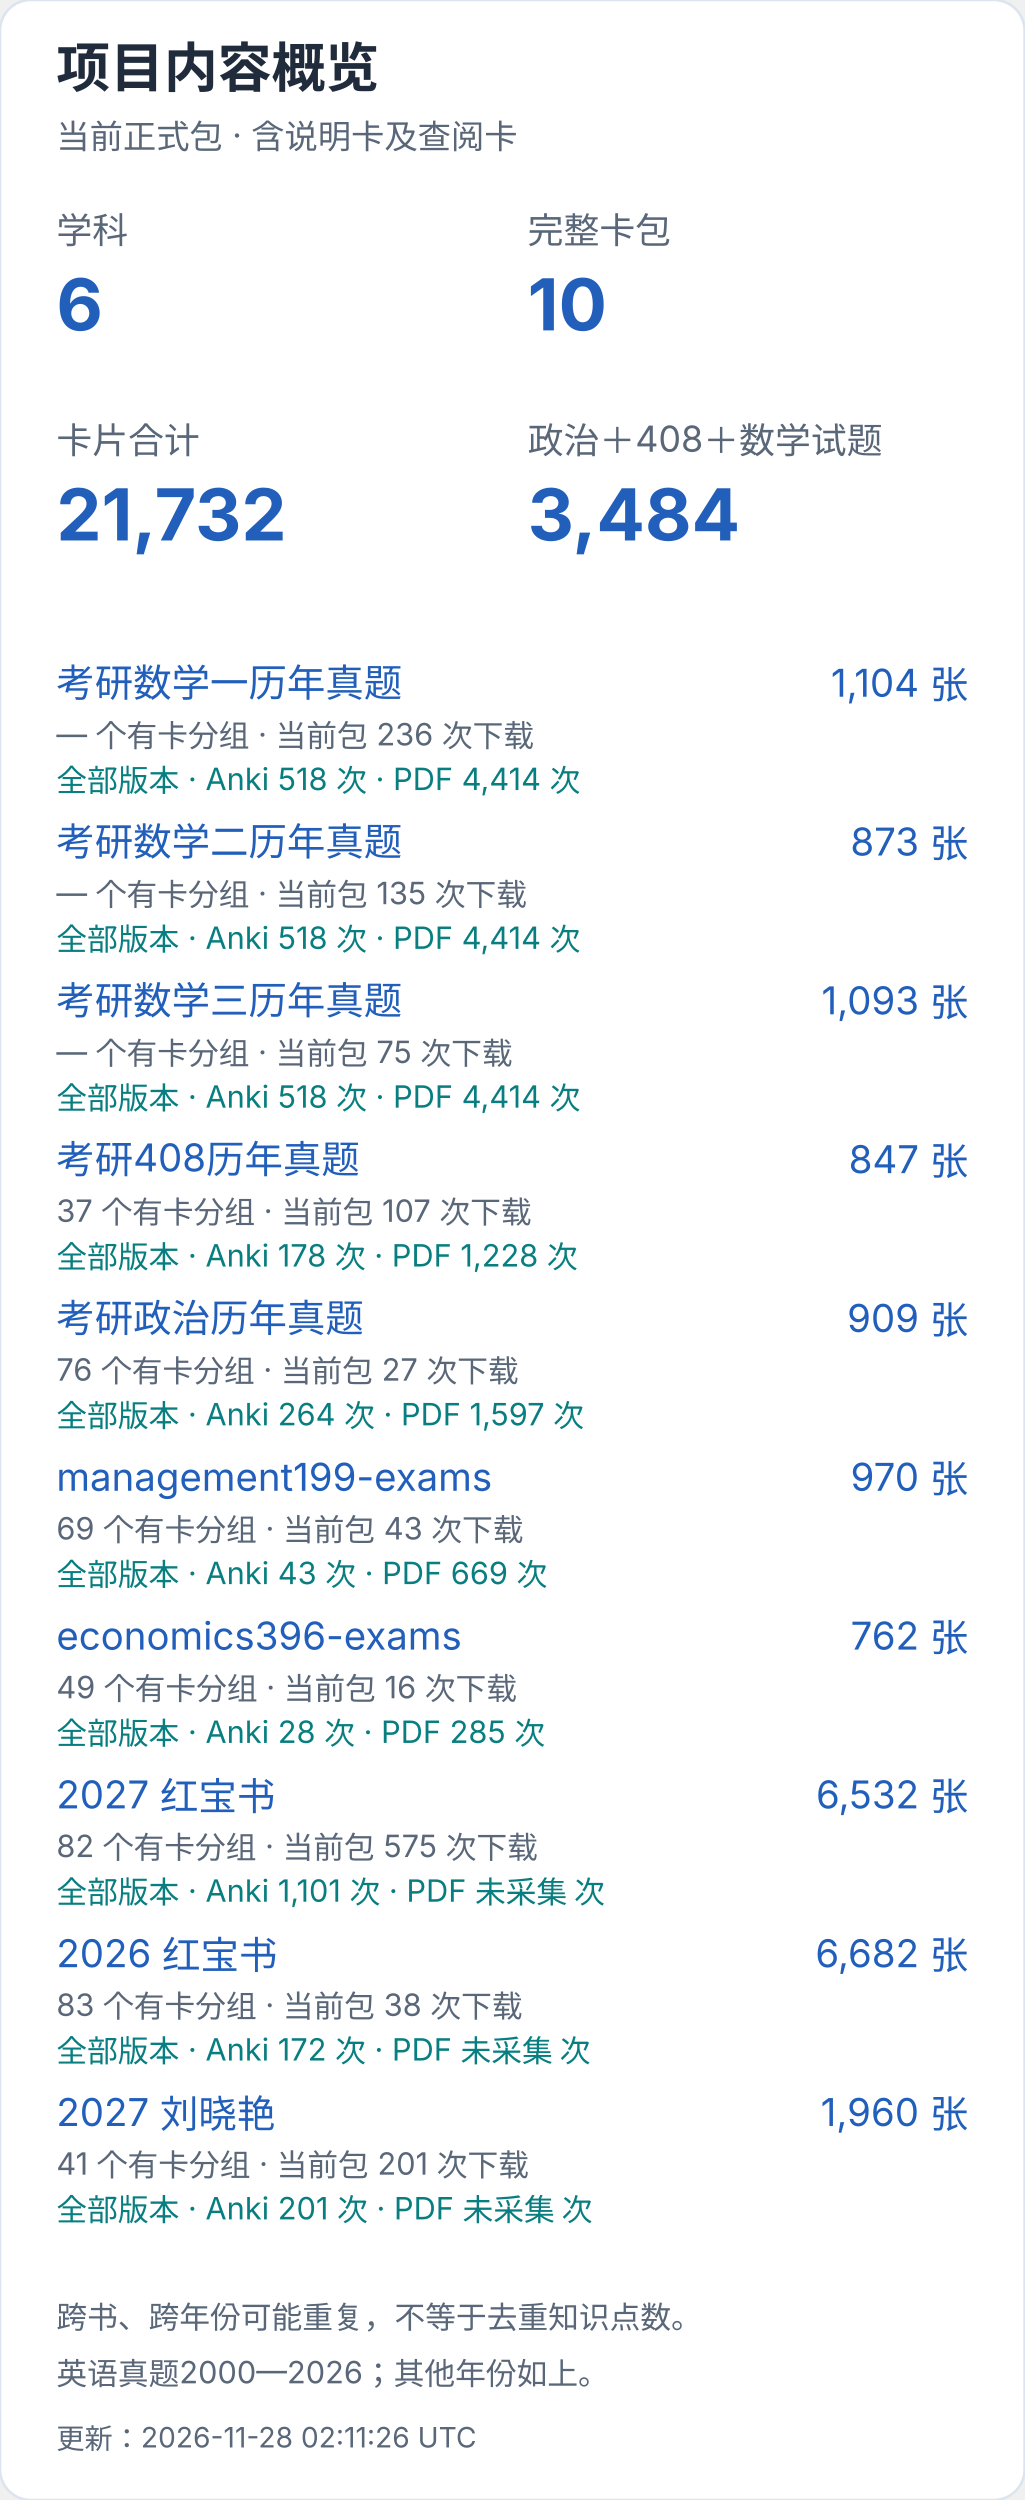
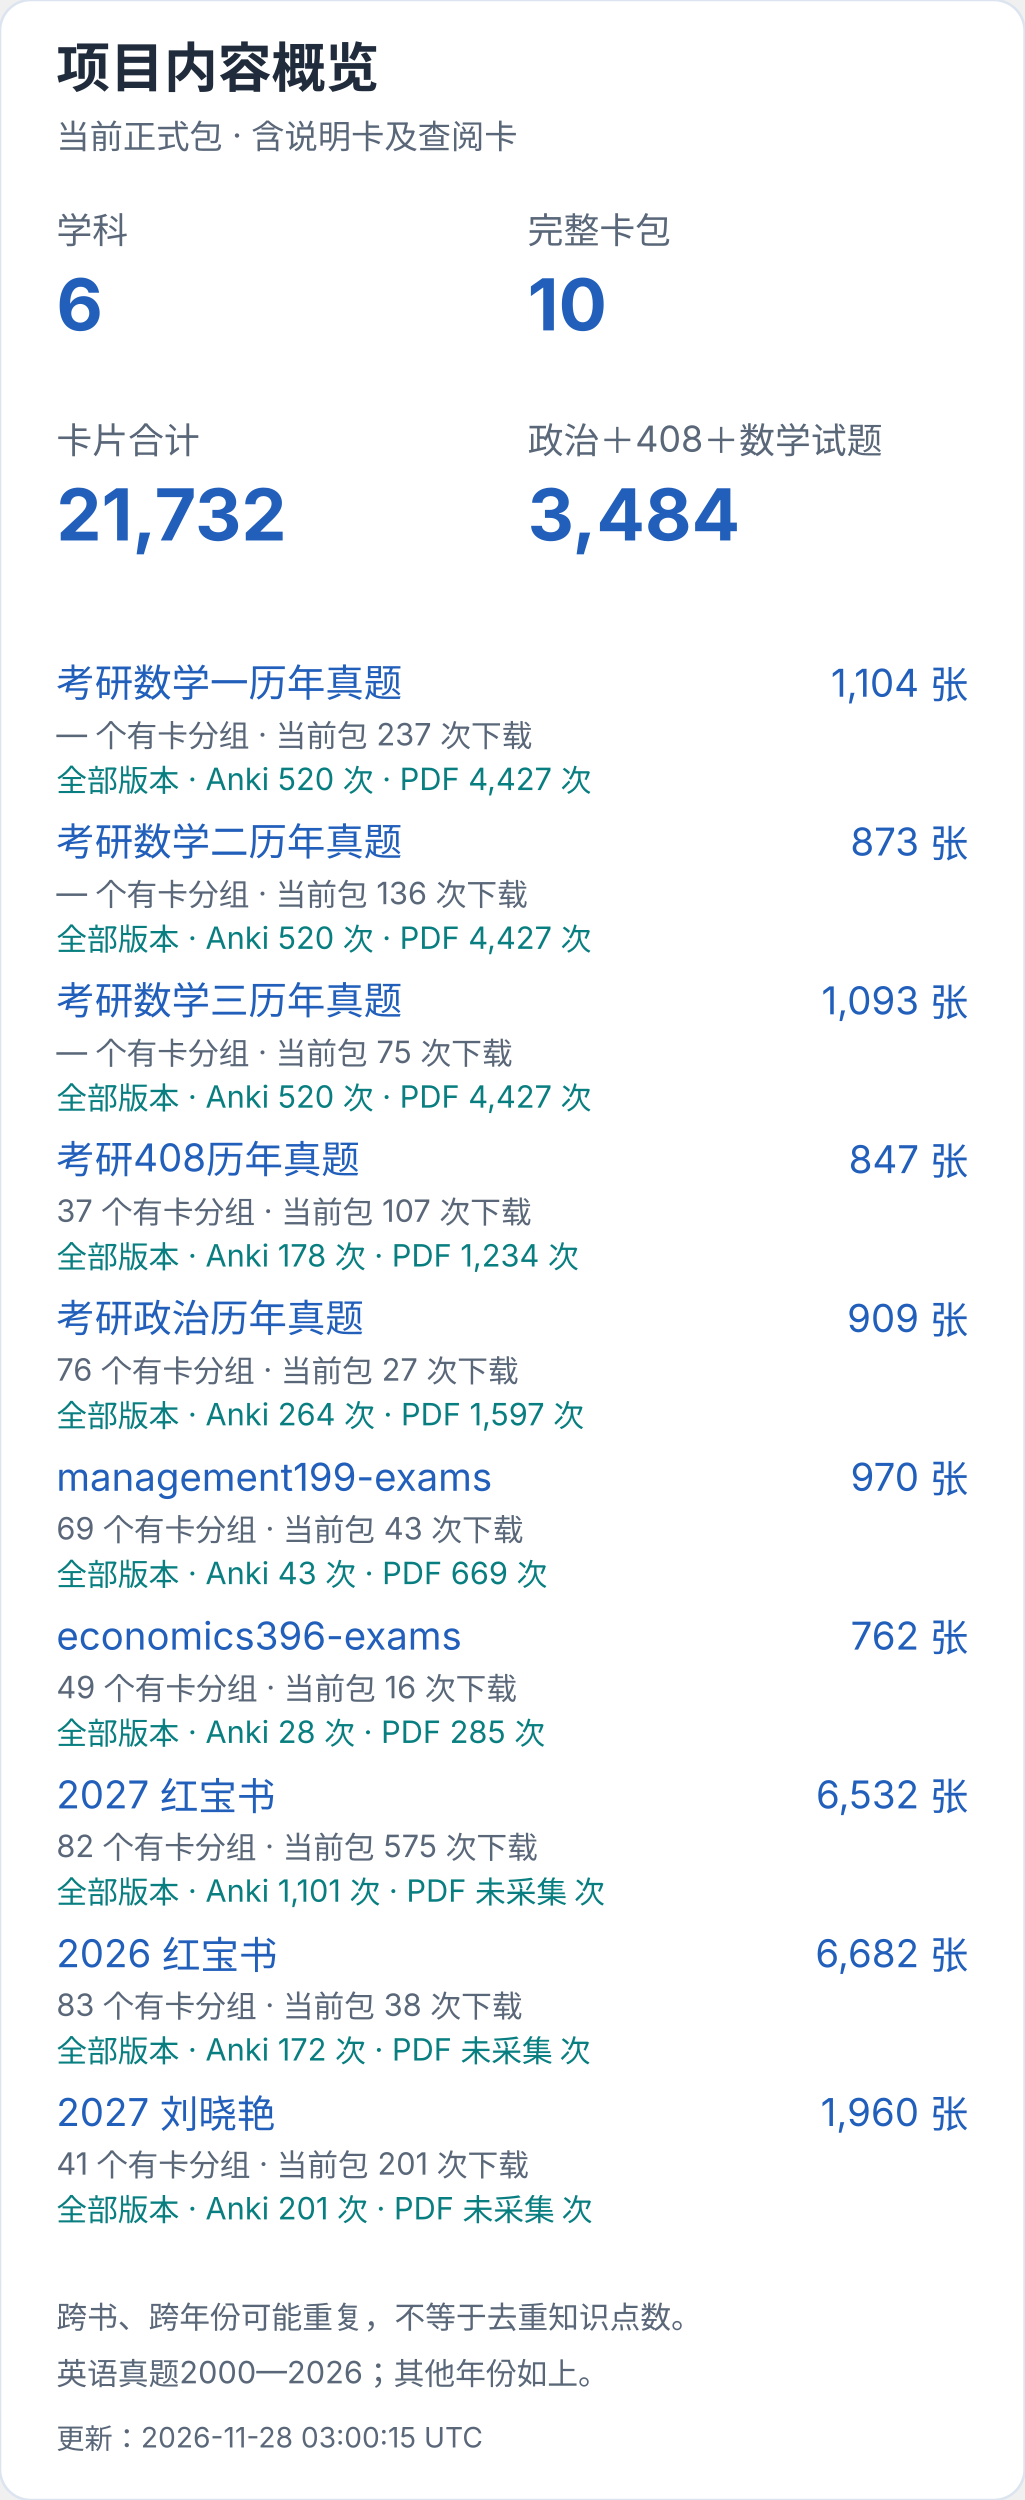
<svg xmlns="http://www.w3.org/2000/svg" width="400" height="976" viewBox="0 0 400 976" role="img" aria-label="项目内容概览（手机）">
  <style>text{font-family:-apple-system,BlinkMacSystemFont,"Segoe UI","PingFang SC","Microsoft YaHei",sans-serif;font-variant-numeric:tabular-nums}</style>
  <rect width="400" height="976" rx="12" fill="white" stroke="#dce4ef" />
  <text x="22" y="34" font-size="21" fill="#202b3c" font-weight="650" text-anchor="start">项目内容概览</text>
  <text x="22" y="58" font-size="13" fill="#596779" font-weight="400" text-anchor="start">当前正式包 · 含说明卡及查阅卡</text>
  <text x="22" y="95" font-size="14" fill="#596779" font-weight="400" text-anchor="start">学科</text>
  <text x="22" y="129" font-size="28" fill="#215fbb" font-weight="650" text-anchor="start">6</text>
  <text x="206" y="95" font-size="14" fill="#596779" font-weight="400" text-anchor="start">完整卡包</text>
  <text x="206" y="129" font-size="28" fill="#215fbb" font-weight="650" text-anchor="start">10</text>
  <text x="22" y="177" font-size="14" fill="#596779" font-weight="400" text-anchor="start">卡片合计</text>
  <text x="22" y="211" font-size="28" fill="#215fbb" font-weight="650" text-anchor="start">21,732</text>
  <text x="206" y="177" font-size="14" fill="#596779" font-weight="400" text-anchor="start">政治＋408＋数学试题</text>
  <text x="206" y="211" font-size="28" fill="#215fbb" font-weight="650" text-anchor="start">3,484</text>
  <a href="https://github.com/CHNragdoll/anki-pipeline/releases/tag/math-exams">
    <text x="22" y="272" font-size="15" fill="#215fbb" font-weight="400" text-anchor="start">考研数学一历年真题</text>
  </a>
  <text x="378" y="272" font-size="15" fill="#215fbb" font-weight="400" text-anchor="end">1,104 张</text>
-   <text x="22" y="291" font-size="12" fill="#596779" font-weight="400" text-anchor="start">— 个有卡分组 · 当前包 236 次下载</text>
-   <text x="22" y="309" font-size="12" fill="#087e80" font-weight="400" text-anchor="start">全部版本 · Anki 518 次 · PDF 4,414 次</text>
+   <text x="22" y="291" font-size="12" fill="#596779" font-weight="400" text-anchor="start">— 个有卡分组 · 当前包 237 次下载</text>
+   <text x="22" y="309" font-size="12" fill="#087e80" font-weight="400" text-anchor="start">全部版本 · Anki 520 次 · PDF 4,427 次</text>
  <a href="https://github.com/CHNragdoll/anki-pipeline/releases/tag/math-exams">
    <text x="22" y="334" font-size="15" fill="#215fbb" font-weight="400" text-anchor="start">考研数学二历年真题</text>
  </a>
  <text x="378" y="334" font-size="15" fill="#215fbb" font-weight="400" text-anchor="end">873 张</text>
-   <text x="22" y="353" font-size="12" fill="#596779" font-weight="400" text-anchor="start">— 个有卡分组 · 当前包 135 次下载</text>
-   <text x="22" y="371" font-size="12" fill="#087e80" font-weight="400" text-anchor="start">全部版本 · Anki 518 次 · PDF 4,414 次</text>
+   <text x="22" y="353" font-size="12" fill="#596779" font-weight="400" text-anchor="start">— 个有卡分组 · 当前包 136 次下载</text>
+   <text x="22" y="371" font-size="12" fill="#087e80" font-weight="400" text-anchor="start">全部版本 · Anki 520 次 · PDF 4,427 次</text>
  <a href="https://github.com/CHNragdoll/anki-pipeline/releases/tag/math-exams">
    <text x="22" y="396" font-size="15" fill="#215fbb" font-weight="400" text-anchor="start">考研数学三历年真题</text>
  </a>
  <text x="378" y="396" font-size="15" fill="#215fbb" font-weight="400" text-anchor="end">1,093 张</text>
  <text x="22" y="415" font-size="12" fill="#596779" font-weight="400" text-anchor="start">— 个有卡分组 · 当前包 75 次下载</text>
-   <text x="22" y="433" font-size="12" fill="#087e80" font-weight="400" text-anchor="start">全部版本 · Anki 518 次 · PDF 4,414 次</text>
+   <text x="22" y="433" font-size="12" fill="#087e80" font-weight="400" text-anchor="start">全部版本 · Anki 520 次 · PDF 4,427 次</text>
  <a href="https://github.com/CHNragdoll/anki-pipeline/releases/tag/cs408-exams">
    <text x="22" y="458" font-size="15" fill="#215fbb" font-weight="400" text-anchor="start">考研408历年真题</text>
  </a>
  <text x="378" y="458" font-size="15" fill="#215fbb" font-weight="400" text-anchor="end">847 张</text>
  <text x="22" y="477" font-size="12" fill="#596779" font-weight="400" text-anchor="start">37 个有卡分组 · 当前包 107 次下载</text>
-   <text x="22" y="495" font-size="12" fill="#087e80" font-weight="400" text-anchor="start">全部版本 · Anki 178 次 · PDF 1,228 次</text>
+   <text x="22" y="495" font-size="12" fill="#087e80" font-weight="400" text-anchor="start">全部版本 · Anki 178 次 · PDF 1,234 次</text>
  <a href="https://github.com/CHNragdoll/anki-pipeline/releases/tag/politics-exams">
    <text x="22" y="520" font-size="15" fill="#215fbb" font-weight="400" text-anchor="start">考研政治历年真题</text>
  </a>
  <text x="378" y="520" font-size="15" fill="#215fbb" font-weight="400" text-anchor="end">909 张</text>
  <text x="22" y="539" font-size="12" fill="#596779" font-weight="400" text-anchor="start">76 个有卡分组 · 当前包 27 次下载</text>
  <text x="22" y="557" font-size="12" fill="#087e80" font-weight="400" text-anchor="start">全部版本 · Anki 264 次 · PDF 1,597 次</text>
  <a href="https://github.com/CHNragdoll/anki-pipeline/releases/tag/management199-exams">
    <text x="22" y="582" font-size="15" fill="#215fbb" font-weight="400" text-anchor="start">management199-exams</text>
  </a>
  <text x="378" y="582" font-size="15" fill="#215fbb" font-weight="400" text-anchor="end">970 张</text>
  <text x="22" y="601" font-size="12" fill="#596779" font-weight="400" text-anchor="start">69 个有卡分组 · 当前包 43 次下载</text>
  <text x="22" y="619" font-size="12" fill="#087e80" font-weight="400" text-anchor="start">全部版本 · Anki 43 次 · PDF 669 次</text>
  <a href="https://github.com/CHNragdoll/anki-pipeline/releases/tag/economics396-exams">
    <text x="22" y="644" font-size="15" fill="#215fbb" font-weight="400" text-anchor="start">economics396-exams</text>
  </a>
  <text x="378" y="644" font-size="15" fill="#215fbb" font-weight="400" text-anchor="end">762 张</text>
  <text x="22" y="663" font-size="12" fill="#596779" font-weight="400" text-anchor="start">49 个有卡分组 · 当前包 16 次下载</text>
  <text x="22" y="681" font-size="12" fill="#087e80" font-weight="400" text-anchor="start">全部版本 · Anki 28 次 · PDF 285 次</text>
  <a href="https://github.com/CHNragdoll/anki-pipeline/releases/tag/redbook-2027.10.06">
    <text x="22" y="706" font-size="15" fill="#215fbb" font-weight="400" text-anchor="start">2027 红宝书</text>
  </a>
  <text x="378" y="706" font-size="15" fill="#215fbb" font-weight="400" text-anchor="end">6,532 张</text>
  <text x="22" y="725" font-size="12" fill="#596779" font-weight="400" text-anchor="start">82 个有卡分组 · 当前包 575 次下载</text>
  <text x="22" y="743" font-size="12" fill="#087e80" font-weight="400" text-anchor="start">全部版本 · Anki 1,101 次 · PDF 未采集 次</text>
  <a href="https://github.com/CHNragdoll/anki-pipeline/releases/tag/redbook-2026.10.06">
    <text x="22" y="768" font-size="15" fill="#215fbb" font-weight="400" text-anchor="start">2026 红宝书</text>
  </a>
  <text x="378" y="768" font-size="15" fill="#215fbb" font-weight="400" text-anchor="end">6,682 张</text>
  <text x="22" y="787" font-size="12" fill="#596779" font-weight="400" text-anchor="start">83 个有卡分组 · 当前包 38 次下载</text>
  <text x="22" y="805" font-size="12" fill="#087e80" font-weight="400" text-anchor="start">全部版本 · Anki 172 次 · PDF 未采集 次</text>
  <a href="https://github.com/CHNragdoll/anki-pipeline/releases/tag/v3.0.1">
    <text x="22" y="830" font-size="15" fill="#215fbb" font-weight="400" text-anchor="start">2027 刘晓艳</text>
  </a>
  <text x="378" y="830" font-size="15" fill="#215fbb" font-weight="400" text-anchor="end">1,960 张</text>
  <text x="22" y="849" font-size="12" fill="#596779" font-weight="400" text-anchor="start">41 个有卡分组 · 当前包 201 次下载</text>
  <text x="22" y="867" font-size="12" fill="#087e80" font-weight="400" text-anchor="start">全部版本 · Anki 201 次 · PDF 未采集 次</text>
  <text x="22" y="909" font-size="12" fill="#596779" font-weight="400" text-anchor="start">跨书、跨年份可能重复，不等于去重知识点数。</text>
  <text x="22" y="931" font-size="12" fill="#596779" font-weight="400" text-anchor="start">英语真题2000—2026；其他年份如上。</text>
-   <text x="22" y="956" font-size="11" fill="#596779" font-weight="400" text-anchor="start">更新：2026-11-28 02:11:26 UTC</text>
+   <text x="22" y="956" font-size="11" fill="#596779" font-weight="400" text-anchor="start">更新：2026-11-28 03:00:15 UTC</text>
</svg>
